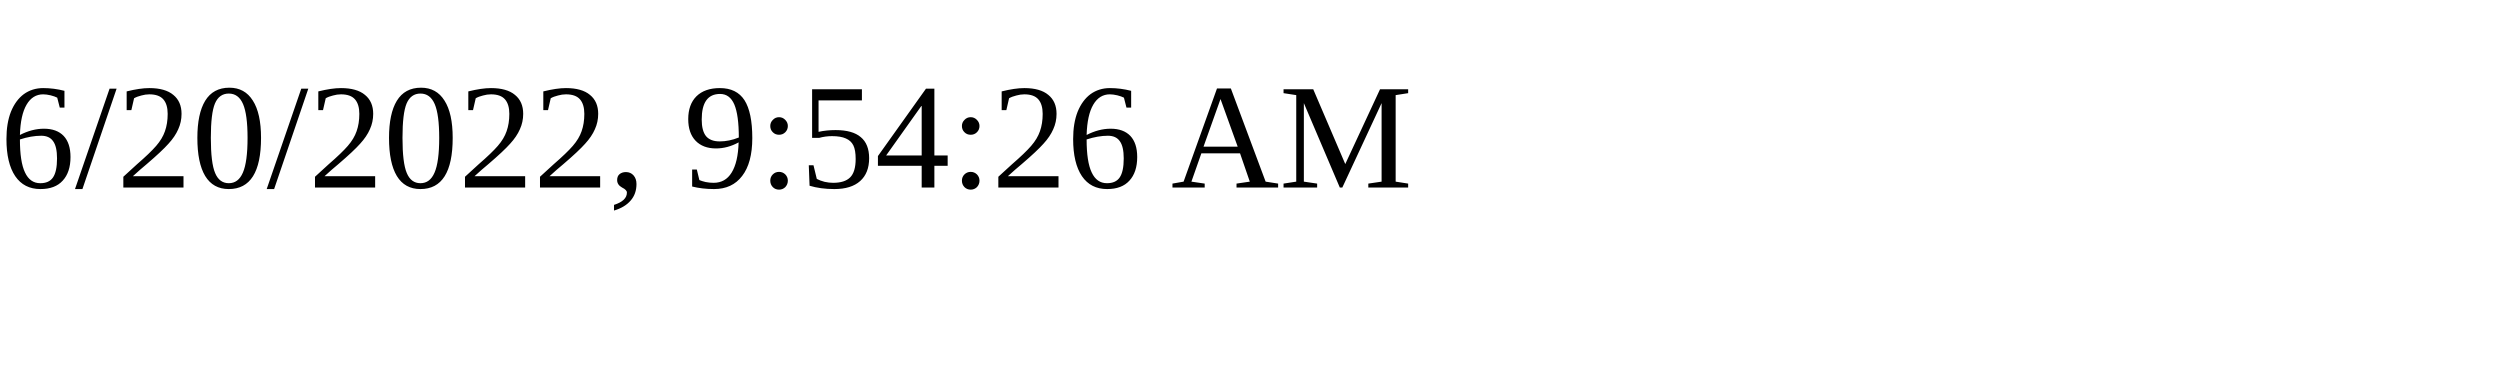
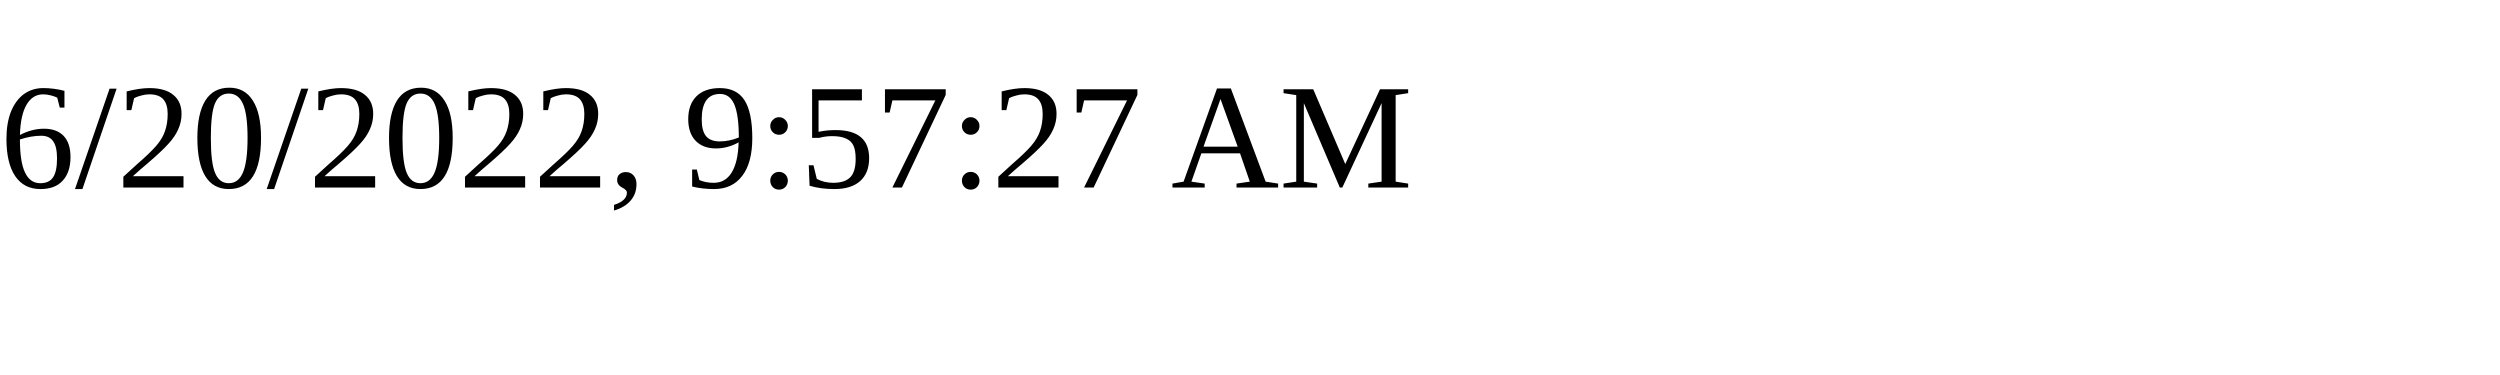
<svg xmlns="http://www.w3.org/2000/svg" height="30" width="200">
-   <text x="0" y="15">6/20/2022, 9:54:26 AM</text>
+   <text x="0" y="15">6/20/2022, 9:57:27 AM</text>
</svg>
